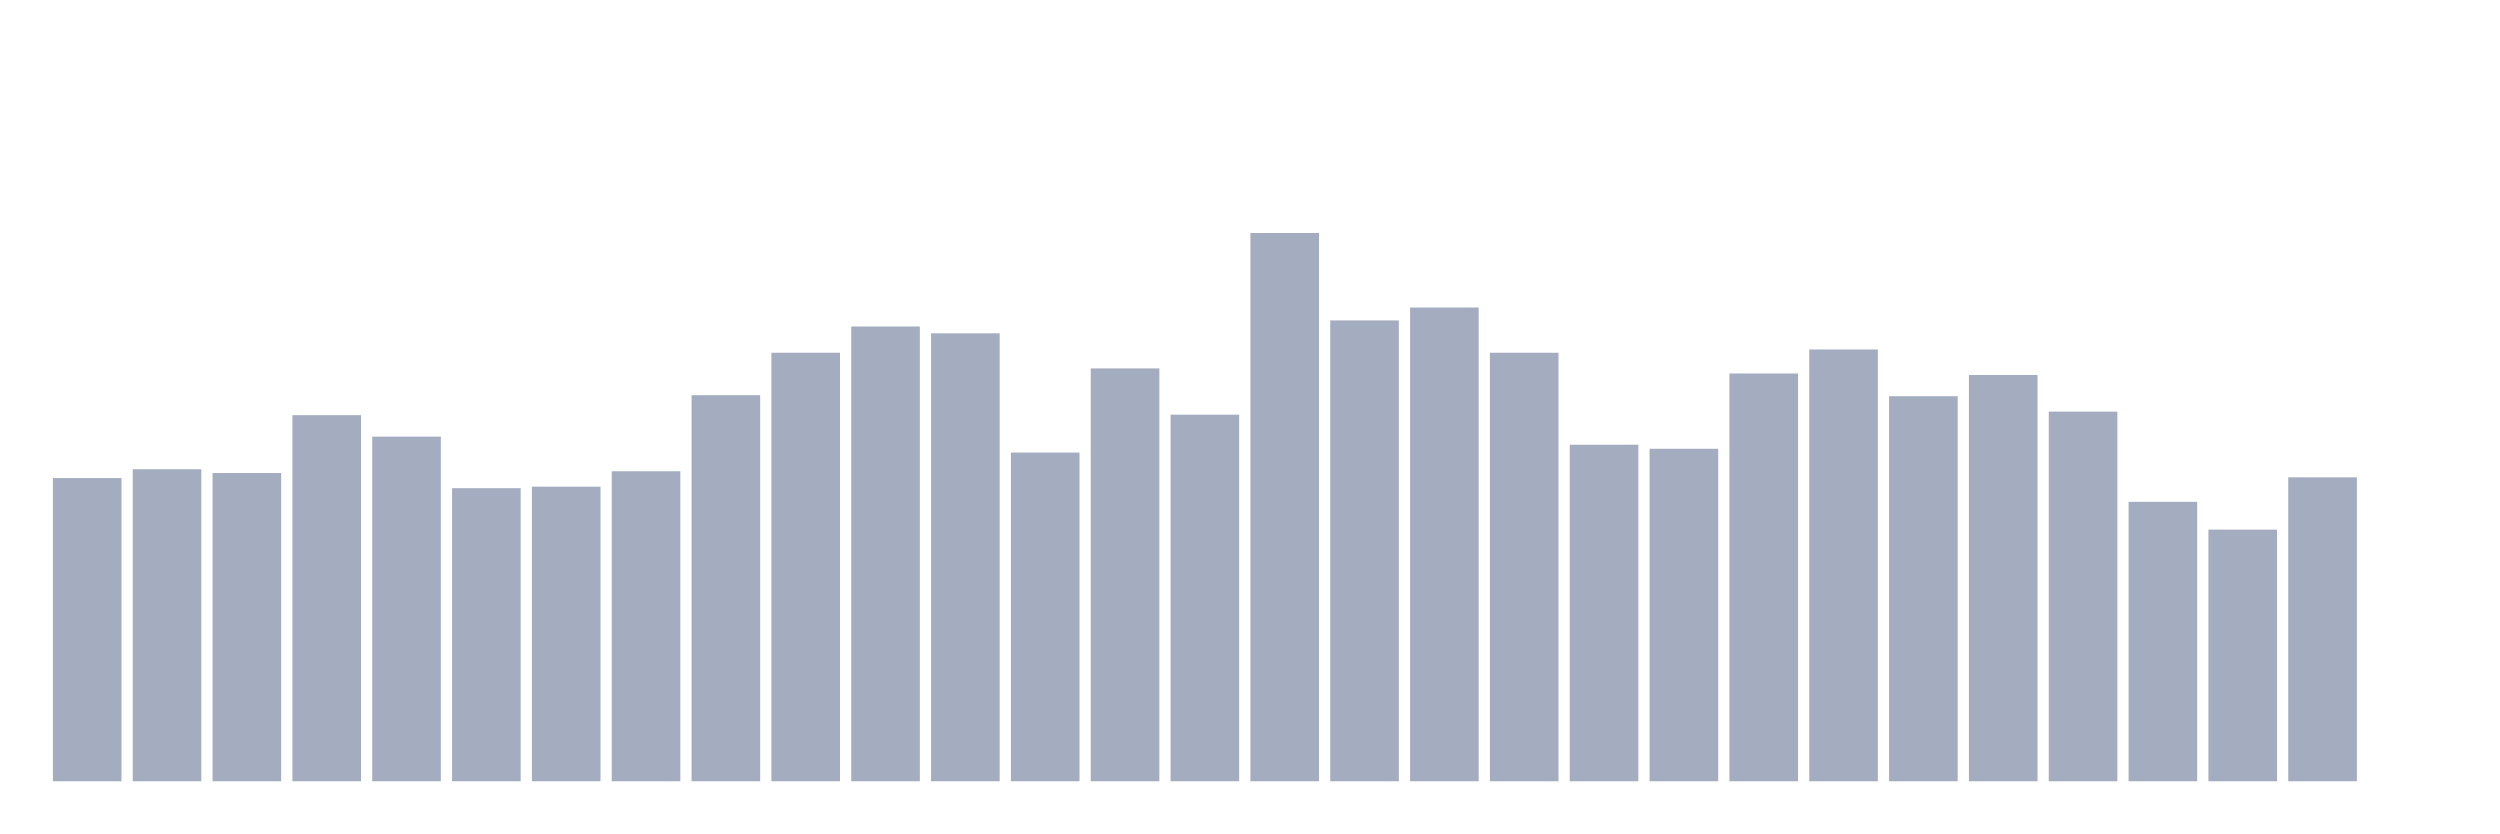
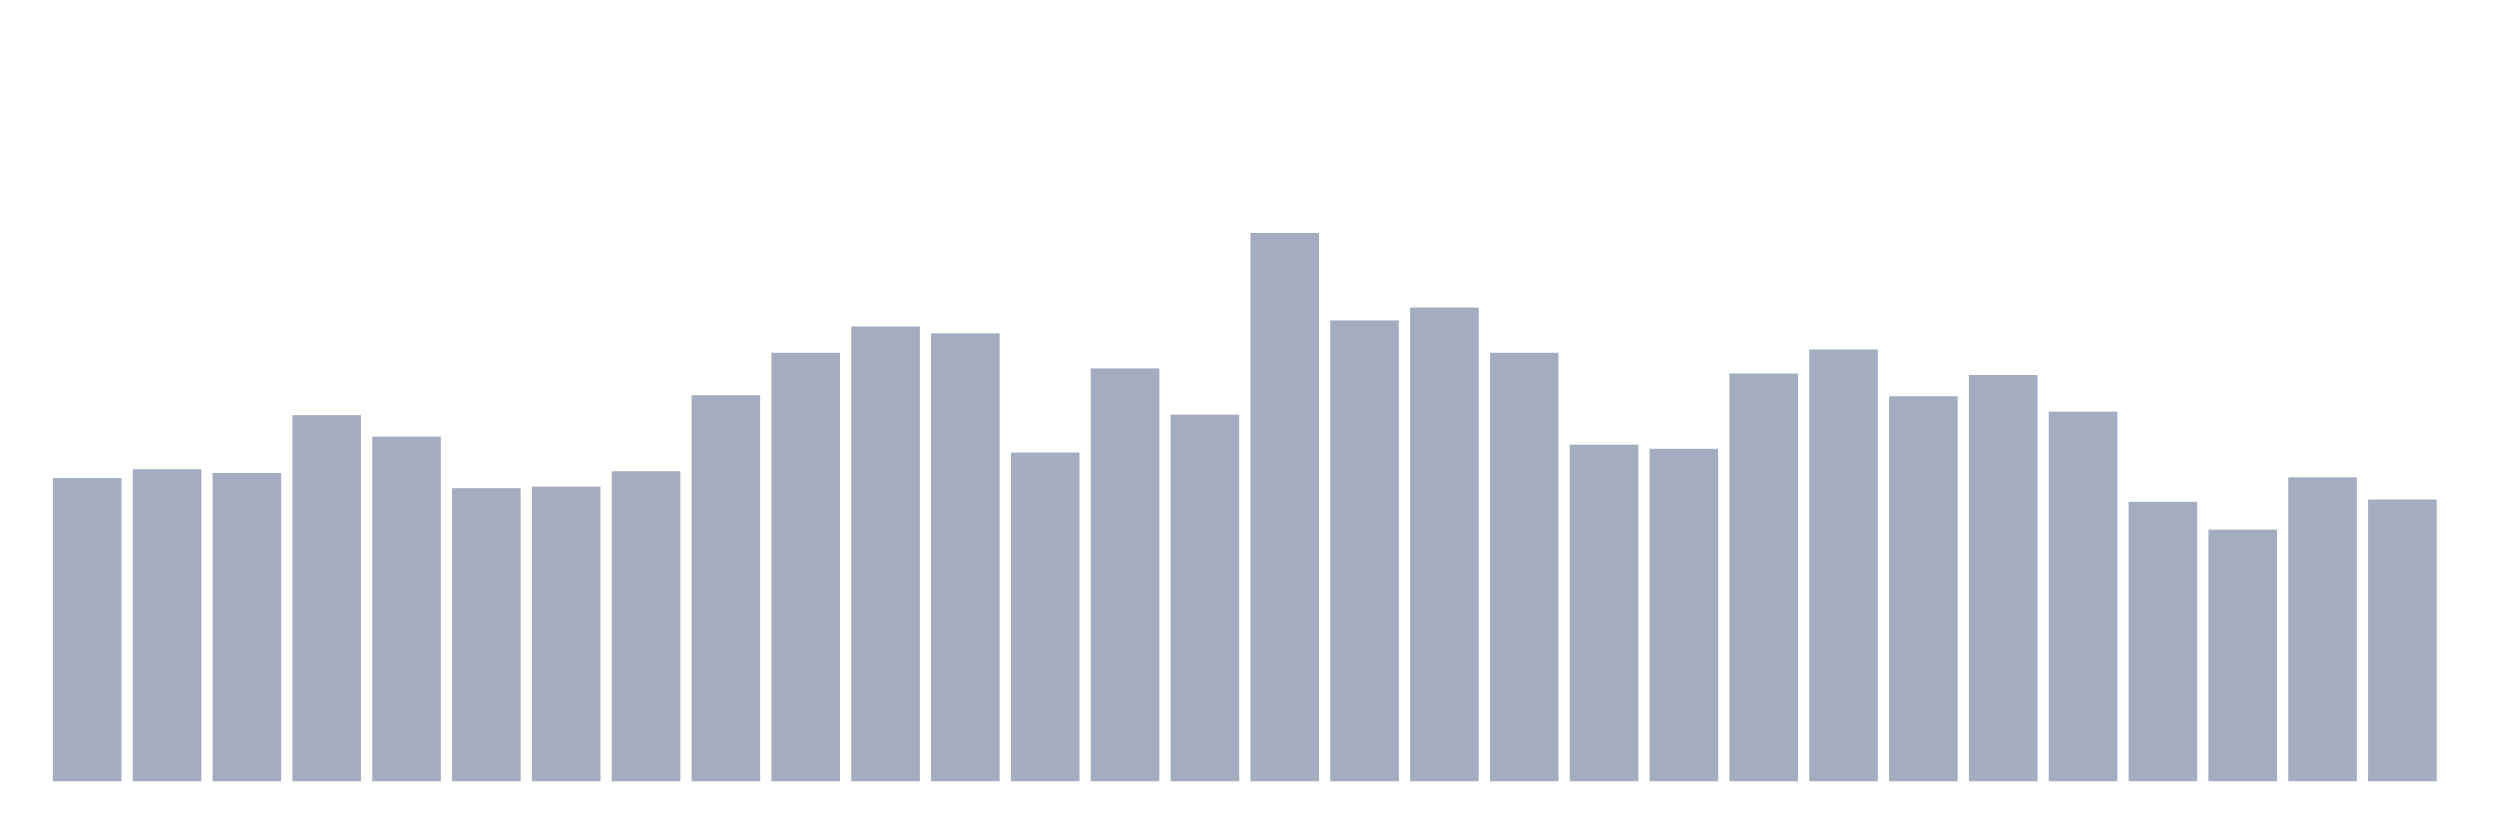
<svg xmlns="http://www.w3.org/2000/svg" viewBox="0 0 480 160">
  <g transform="translate(10,10)">
    <rect class="bar" x="0.153" width="13.175" y="81.79" height="58.21" fill="rgb(164,173,192)" />
    <rect class="bar" x="15.482" width="13.175" y="80.092" height="59.908" fill="rgb(164,173,192)" />
    <rect class="bar" x="30.81" width="13.175" y="80.82" height="59.18" fill="rgb(164,173,192)" />
    <rect class="bar" x="46.138" width="13.175" y="69.711" height="70.289" fill="rgb(164,173,192)" />
    <rect class="bar" x="61.466" width="13.175" y="73.835" height="66.165" fill="rgb(164,173,192)" />
    <rect class="bar" x="76.794" width="13.175" y="83.73" height="56.27" fill="rgb(164,173,192)" />
    <rect class="bar" x="92.123" width="13.175" y="83.439" height="56.561" fill="rgb(164,173,192)" />
    <rect class="bar" x="107.451" width="13.175" y="80.48" height="59.52" fill="rgb(164,173,192)" />
    <rect class="bar" x="122.779" width="13.175" y="65.879" height="74.121" fill="rgb(164,173,192)" />
    <rect class="bar" x="138.107" width="13.175" y="57.73" height="82.27" fill="rgb(164,173,192)" />
    <rect class="bar" x="153.436" width="13.175" y="52.685" height="87.315" fill="rgb(164,173,192)" />
    <rect class="bar" x="168.764" width="13.175" y="53.995" height="86.005" fill="rgb(164,173,192)" />
    <rect class="bar" x="184.092" width="13.175" y="76.891" height="63.109" fill="rgb(164,173,192)" />
    <rect class="bar" x="199.42" width="13.175" y="60.737" height="79.263" fill="rgb(164,173,192)" />
    <rect class="bar" x="214.748" width="13.175" y="69.614" height="70.386" fill="rgb(164,173,192)" />
    <rect class="bar" x="230.077" width="13.175" y="34.737" height="105.263" fill="rgb(164,173,192)" />
    <rect class="bar" x="245.405" width="13.175" y="51.521" height="88.479" fill="rgb(164,173,192)" />
    <rect class="bar" x="260.733" width="13.175" y="49.047" height="90.953" fill="rgb(164,173,192)" />
    <rect class="bar" x="276.061" width="13.175" y="57.73" height="82.27" fill="rgb(164,173,192)" />
    <rect class="bar" x="291.39" width="13.175" y="75.387" height="64.613" fill="rgb(164,173,192)" />
    <rect class="bar" x="306.718" width="13.175" y="76.163" height="63.837" fill="rgb(164,173,192)" />
    <rect class="bar" x="322.046" width="13.175" y="61.707" height="78.293" fill="rgb(164,173,192)" />
    <rect class="bar" x="337.374" width="13.175" y="57.099" height="82.901" fill="rgb(164,173,192)" />
    <rect class="bar" x="352.702" width="13.175" y="66.073" height="73.927" fill="rgb(164,173,192)" />
    <rect class="bar" x="368.031" width="13.175" y="61.999" height="78.001" fill="rgb(164,173,192)" />
    <rect class="bar" x="383.359" width="13.175" y="69.032" height="70.968" fill="rgb(164,173,192)" />
    <rect class="bar" x="398.687" width="13.175" y="86.35" height="53.65" fill="rgb(164,173,192)" />
    <rect class="bar" x="414.015" width="13.175" y="91.686" height="48.314" fill="rgb(164,173,192)" />
    <rect class="bar" x="429.344" width="13.175" y="81.644" height="58.356" fill="rgb(164,173,192)" />
-     <rect class="bar" x="444.672" width="13.175" y="140" height="0" fill="rgb(164,173,192)" />
+     <rect class="bar" x="444.672" width="13.175" y="85.913" height="54.087" fill="rgb(164,173,192)" />
  </g>
</svg>
